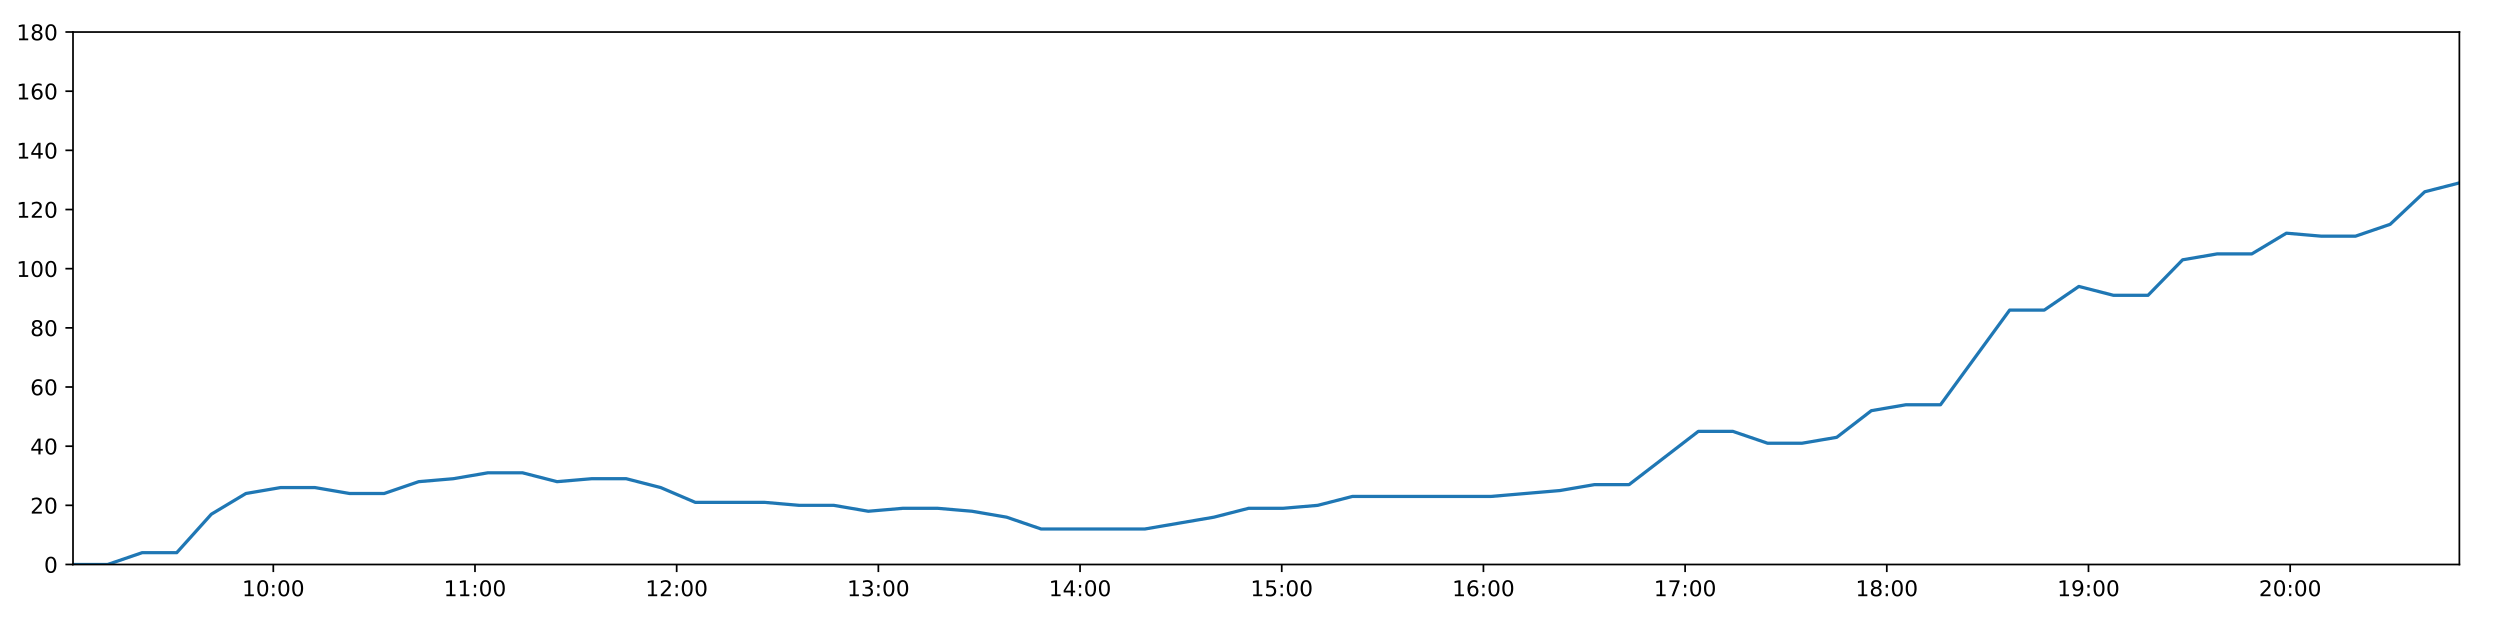
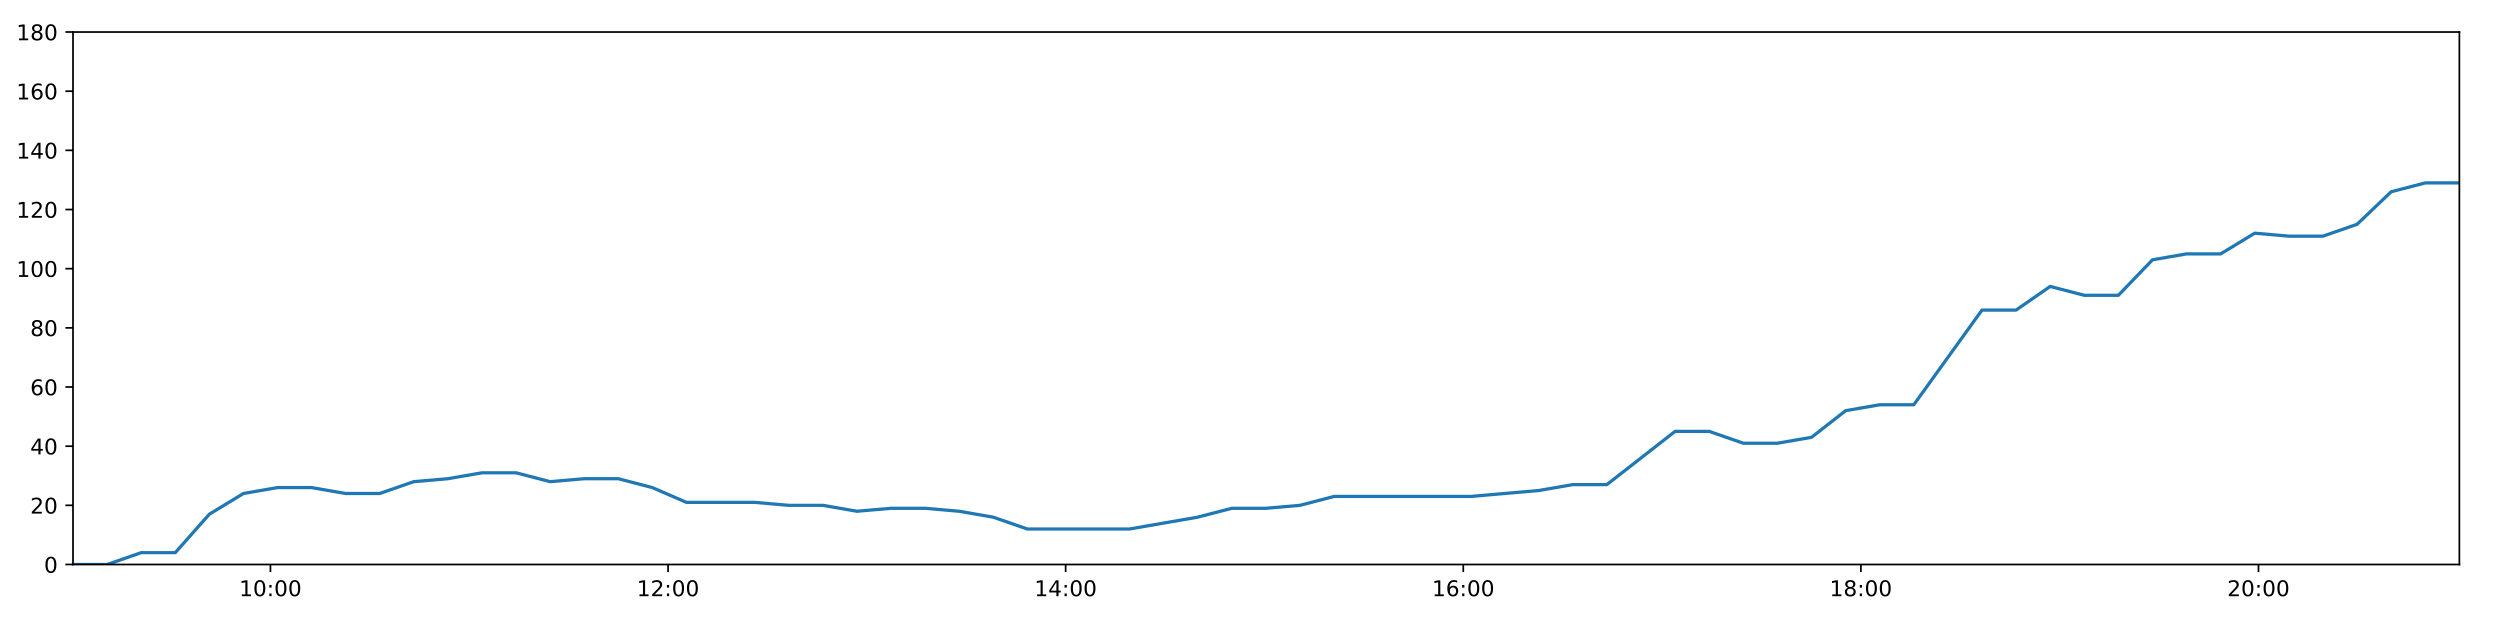
<svg xmlns="http://www.w3.org/2000/svg" xmlns:xlink="http://www.w3.org/1999/xlink" height="288pt" version="1.1" viewBox="0 0 1152 288" width="1152pt">
  <defs>
    <style type="text/css">
*{stroke-linecap:butt;stroke-linejoin:round;}
  </style>
  </defs>
  <g id="figure_1">
    <g id="patch_1">
      <path d="M 0 288  L 1152 288  L 1152 0  L 0 0  z " style="fill:#ffffff;" />
    </g>
    <g id="axes_1">
      <g id="patch_2">
        <path d="M 33.64 260.12  L 1133.28 260.12  L 1133.28 14.76  L 33.64 14.76  z " style="fill:#ffffff;" />
      </g>
      <g id="matplotlib.axis_1">
        <g id="xtick_1">
          <g id="line2d_1">
            <defs>
-               <path d="M 0 0  L 0 3.5  " id="mf67086a12e" style="stroke:#000000;stroke-width:0.8;" />
-             </defs>
-             <g>
-               <use style="stroke:#000000;stroke-width:0.8;" x="125.938" xlink:href="#mf67086a12e" y="260.12" />
+               <path d="M 0 0  L 0 3.5  " id="mf2274deb90" style="stroke:#000000;stroke-width:0.8;" />
+             </defs>
+             <g>
+               <use style="stroke:#000000;stroke-width:0.8;" x="124.618" xlink:href="#mf2274deb90" y="260.12" />
            </g>
          </g>
          <g id="text_1">
            <defs>
              <path d="M 12.406 8.297  L 28.516 8.297  L 28.516 63.922  L 10.984 60.406  L 10.984 69.391  L 28.422 72.906  L 38.281 72.906  L 38.281 8.297  L 54.391 8.297  L 54.391 0  L 12.406 0  z " id="DejaVuSans-49" />
              <path d="M 31.781 66.406  Q 24.172 66.406 20.328 58.906  Q 16.5 51.422 16.5 36.375  Q 16.5 21.391 20.328 13.891  Q 24.172 6.391 31.781 6.391  Q 39.453 6.391 43.281 13.891  Q 47.125 21.391 47.125 36.375  Q 47.125 51.422 43.281 58.906  Q 39.453 66.406 31.781 66.406  z M 31.781 74.219  Q 44.047 74.219 50.516 64.516  Q 56.984 54.828 56.984 36.375  Q 56.984 17.969 50.516 8.266  Q 44.047 -1.422 31.781 -1.422  Q 19.531 -1.422 13.062 8.266  Q 6.594 17.969 6.594 36.375  Q 6.594 54.828 13.062 64.516  Q 19.531 74.219 31.781 74.219  z " id="DejaVuSans-48" />
              <path d="M 11.719 12.406  L 22.016 12.406  L 22.016 0  L 11.719 0  z M 11.719 51.703  L 22.016 51.703  L 22.016 39.312  L 11.719 39.312  z " id="DejaVuSans-58" />
            </defs>
-             <g transform="translate(111.5281 274.7184)scale(0.1 -0.1)">
+             <g transform="translate(110.2087 274.7184)scale(0.1 -0.1)">
              <use xlink:href="#DejaVuSans-49" />
              <use x="63.623" xlink:href="#DejaVuSans-48" />
              <use x="127.246" xlink:href="#DejaVuSans-58" />
              <use x="160.938" xlink:href="#DejaVuSans-48" />
              <use x="224.561" xlink:href="#DejaVuSans-48" />
            </g>
          </g>
        </g>
        <g id="xtick_2">
          <g id="line2d_2">
            <g>
-               <use style="stroke:#000000;stroke-width:0.8;" x="218.875" xlink:href="#mf67086a12e" y="260.12" />
+               <use style="stroke:#000000;stroke-width:0.8;" x="307.836" xlink:href="#mf2274deb90" y="260.12" />
            </g>
          </g>
          <g id="text_2">
-             <g transform="translate(204.4656 274.7184)scale(0.1 -0.1)">
-               <use xlink:href="#DejaVuSans-49" />
-               <use x="63.623" xlink:href="#DejaVuSans-49" />
+             <defs>
+               <path d="M 19.188 8.297  L 53.609 8.297  L 53.609 0  L 7.328 0  L 7.328 8.297  Q 12.938 14.109 22.625 23.891  Q 32.328 33.688 34.812 36.531  Q 39.547 41.844 41.422 45.531  Q 43.312 49.219 43.312 52.781  Q 43.312 58.594 39.234 62.25  Q 35.156 65.922 28.609 65.922  Q 23.969 65.922 18.812 64.312  Q 13.672 62.703 7.812 59.422  L 7.812 69.391  Q 13.766 71.781 18.938 73  Q 24.125 74.219 28.422 74.219  Q 39.75 74.219 46.484 68.547  Q 53.219 62.891 53.219 53.422  Q 53.219 48.922 51.531 44.891  Q 49.859 40.875 45.406 35.406  Q 44.188 33.984 37.641 27.219  Q 31.109 20.453 19.188 8.297  z " id="DejaVuSans-50" />
+             </defs>
+             <g transform="translate(293.4264 274.7184)scale(0.1 -0.1)">
+               <use xlink:href="#DejaVuSans-49" />
+               <use x="63.623" xlink:href="#DejaVuSans-50" />
              <use x="127.246" xlink:href="#DejaVuSans-58" />
              <use x="160.938" xlink:href="#DejaVuSans-48" />
              <use x="224.561" xlink:href="#DejaVuSans-48" />
            </g>
          </g>
        </g>
        <g id="xtick_3">
          <g id="line2d_3">
            <g>
-               <use style="stroke:#000000;stroke-width:0.8;" x="311.812" xlink:href="#mf67086a12e" y="260.12" />
+               <use style="stroke:#000000;stroke-width:0.8;" x="491.053" xlink:href="#mf2274deb90" y="260.12" />
            </g>
          </g>
          <g id="text_3">
            <defs>
-               <path d="M 19.188 8.297  L 53.609 8.297  L 53.609 0  L 7.328 0  L 7.328 8.297  Q 12.938 14.109 22.625 23.891  Q 32.328 33.688 34.812 36.531  Q 39.547 41.844 41.422 45.531  Q 43.312 49.219 43.312 52.781  Q 43.312 58.594 39.234 62.25  Q 35.156 65.922 28.609 65.922  Q 23.969 65.922 18.812 64.312  Q 13.672 62.703 7.812 59.422  L 7.812 69.391  Q 13.766 71.781 18.938 73  Q 24.125 74.219 28.422 74.219  Q 39.75 74.219 46.484 68.547  Q 53.219 62.891 53.219 53.422  Q 53.219 48.922 51.531 44.891  Q 49.859 40.875 45.406 35.406  Q 44.188 33.984 37.641 27.219  Q 31.109 20.453 19.188 8.297  z " id="DejaVuSans-50" />
-             </defs>
-             <g transform="translate(297.403 274.7184)scale(0.1 -0.1)">
-               <use xlink:href="#DejaVuSans-49" />
-               <use x="63.623" xlink:href="#DejaVuSans-50" />
+               <path d="M 37.797 64.312  L 12.891 25.391  L 37.797 25.391  z M 35.203 72.906  L 47.609 72.906  L 47.609 25.391  L 58.016 25.391  L 58.016 17.188  L 47.609 17.188  L 47.609 0  L 37.797 0  L 37.797 17.188  L 4.891 17.188  L 4.891 26.703  z " id="DejaVuSans-52" />
+             </defs>
+             <g transform="translate(476.6441 274.7184)scale(0.1 -0.1)">
+               <use xlink:href="#DejaVuSans-49" />
+               <use x="63.623" xlink:href="#DejaVuSans-52" />
              <use x="127.246" xlink:href="#DejaVuSans-58" />
              <use x="160.938" xlink:href="#DejaVuSans-48" />
              <use x="224.561" xlink:href="#DejaVuSans-48" />
            </g>
          </g>
        </g>
        <g id="xtick_4">
          <g id="line2d_4">
            <g>
-               <use style="stroke:#000000;stroke-width:0.8;" x="404.75" xlink:href="#mf67086a12e" y="260.12" />
+               <use style="stroke:#000000;stroke-width:0.8;" x="674.271" xlink:href="#mf2274deb90" y="260.12" />
            </g>
          </g>
          <g id="text_4">
            <defs>
-               <path d="M 40.578 39.312  Q 47.656 37.797 51.625 33  Q 55.609 28.219 55.609 21.188  Q 55.609 10.406 48.188 4.484  Q 40.766 -1.422 27.094 -1.422  Q 22.516 -1.422 17.656 -0.516  Q 12.797 0.391 7.625 2.203  L 7.625 11.719  Q 11.719 9.328 16.594 8.109  Q 21.484 6.891 26.812 6.891  Q 36.078 6.891 40.938 10.547  Q 45.797 14.203 45.797 21.188  Q 45.797 27.641 41.281 31.266  Q 36.766 34.906 28.719 34.906  L 20.219 34.906  L 20.219 43.016  L 29.109 43.016  Q 36.375 43.016 40.234 45.922  Q 44.094 48.828 44.094 54.297  Q 44.094 59.906 40.109 62.906  Q 36.141 65.922 28.719 65.922  Q 24.656 65.922 20.016 65.031  Q 15.375 64.156 9.812 62.312  L 9.812 71.094  Q 15.438 72.656 20.344 73.438  Q 25.25 74.219 29.594 74.219  Q 40.828 74.219 47.359 69.109  Q 53.906 64.016 53.906 55.328  Q 53.906 49.266 50.438 45.094  Q 46.969 40.922 40.578 39.312  z " id="DejaVuSans-51" />
-             </defs>
-             <g transform="translate(390.3404 274.7184)scale(0.1 -0.1)">
-               <use xlink:href="#DejaVuSans-49" />
-               <use x="63.623" xlink:href="#DejaVuSans-51" />
+               <path d="M 33.016 40.375  Q 26.375 40.375 22.484 35.828  Q 18.609 31.297 18.609 23.391  Q 18.609 15.531 22.484 10.953  Q 26.375 6.391 33.016 6.391  Q 39.656 6.391 43.531 10.953  Q 47.406 15.531 47.406 23.391  Q 47.406 31.297 43.531 35.828  Q 39.656 40.375 33.016 40.375  z M 52.594 71.297  L 52.594 62.312  Q 48.875 64.062 45.094 64.984  Q 41.312 65.922 37.594 65.922  Q 27.828 65.922 22.672 59.328  Q 17.531 52.734 16.797 39.406  Q 19.672 43.656 24.016 45.922  Q 28.375 48.188 33.594 48.188  Q 44.578 48.188 50.953 41.516  Q 57.328 34.859 57.328 23.391  Q 57.328 12.156 50.688 5.359  Q 44.047 -1.422 33.016 -1.422  Q 20.359 -1.422 13.672 8.266  Q 6.984 17.969 6.984 36.375  Q 6.984 53.656 15.188 63.938  Q 23.391 74.219 37.203 74.219  Q 40.922 74.219 44.703 73.484  Q 48.484 72.75 52.594 71.297  z " id="DejaVuSans-54" />
+             </defs>
+             <g transform="translate(659.8618 274.7184)scale(0.1 -0.1)">
+               <use xlink:href="#DejaVuSans-49" />
+               <use x="63.623" xlink:href="#DejaVuSans-54" />
              <use x="127.246" xlink:href="#DejaVuSans-58" />
              <use x="160.938" xlink:href="#DejaVuSans-48" />
              <use x="224.561" xlink:href="#DejaVuSans-48" />
            </g>
          </g>
        </g>
        <g id="xtick_5">
          <g id="line2d_5">
            <g>
-               <use style="stroke:#000000;stroke-width:0.8;" x="497.687" xlink:href="#mf67086a12e" y="260.12" />
+               <use style="stroke:#000000;stroke-width:0.8;" x="857.489" xlink:href="#mf2274deb90" y="260.12" />
            </g>
          </g>
          <g id="text_5">
            <defs>
-               <path d="M 37.797 64.312  L 12.891 25.391  L 37.797 25.391  z M 35.203 72.906  L 47.609 72.906  L 47.609 25.391  L 58.016 25.391  L 58.016 17.188  L 47.609 17.188  L 47.609 0  L 37.797 0  L 37.797 17.188  L 4.891 17.188  L 4.891 26.703  z " id="DejaVuSans-52" />
-             </defs>
-             <g transform="translate(483.2778 274.7184)scale(0.1 -0.1)">
-               <use xlink:href="#DejaVuSans-49" />
-               <use x="63.623" xlink:href="#DejaVuSans-52" />
+               <path d="M 31.781 34.625  Q 24.75 34.625 20.719 30.859  Q 16.703 27.094 16.703 20.516  Q 16.703 13.922 20.719 10.156  Q 24.75 6.391 31.781 6.391  Q 38.812 6.391 42.859 10.172  Q 46.922 13.969 46.922 20.516  Q 46.922 27.094 42.891 30.859  Q 38.875 34.625 31.781 34.625  z M 21.922 38.812  Q 15.578 40.375 12.031 44.719  Q 8.5 49.078 8.5 55.328  Q 8.5 64.062 14.719 69.141  Q 20.953 74.219 31.781 74.219  Q 42.672 74.219 48.875 69.141  Q 55.078 64.062 55.078 55.328  Q 55.078 49.078 51.531 44.719  Q 48 40.375 41.703 38.812  Q 48.828 37.156 52.797 32.312  Q 56.781 27.484 56.781 20.516  Q 56.781 9.906 50.312 4.234  Q 43.844 -1.422 31.781 -1.422  Q 19.734 -1.422 13.25 4.234  Q 6.781 9.906 6.781 20.516  Q 6.781 27.484 10.781 32.312  Q 14.797 37.156 21.922 38.812  z M 18.312 54.391  Q 18.312 48.734 21.844 45.562  Q 25.391 42.391 31.781 42.391  Q 38.141 42.391 41.719 45.562  Q 45.312 48.734 45.312 54.391  Q 45.312 60.062 41.719 63.234  Q 38.141 66.406 31.781 66.406  Q 25.391 66.406 21.844 63.234  Q 18.312 60.062 18.312 54.391  z " id="DejaVuSans-56" />
+             </defs>
+             <g transform="translate(843.0795 274.7184)scale(0.1 -0.1)">
+               <use xlink:href="#DejaVuSans-49" />
+               <use x="63.623" xlink:href="#DejaVuSans-56" />
              <use x="127.246" xlink:href="#DejaVuSans-58" />
              <use x="160.938" xlink:href="#DejaVuSans-48" />
              <use x="224.561" xlink:href="#DejaVuSans-48" />
            </g>
          </g>
        </g>
        <g id="xtick_6">
          <g id="line2d_6">
            <g>
-               <use style="stroke:#000000;stroke-width:0.8;" x="590.625" xlink:href="#mf67086a12e" y="260.12" />
+               <use style="stroke:#000000;stroke-width:0.8;" x="1040.707" xlink:href="#mf2274deb90" y="260.12" />
            </g>
          </g>
          <g id="text_6">
-             <defs>
-               <path d="M 10.797 72.906  L 49.516 72.906  L 49.516 64.594  L 19.828 64.594  L 19.828 46.734  Q 21.969 47.469 24.109 47.828  Q 26.266 48.188 28.422 48.188  Q 40.625 48.188 47.75 41.5  Q 54.891 34.812 54.891 23.391  Q 54.891 11.625 47.562 5.094  Q 40.234 -1.422 26.906 -1.422  Q 22.312 -1.422 17.547 -0.641  Q 12.797 0.141 7.719 1.703  L 7.719 11.625  Q 12.109 9.234 16.797 8.062  Q 21.484 6.891 26.703 6.891  Q 35.156 6.891 40.078 11.328  Q 45.016 15.766 45.016 23.391  Q 45.016 31 40.078 35.438  Q 35.156 39.891 26.703 39.891  Q 22.75 39.891 18.812 39.016  Q 14.891 38.141 10.797 36.281  z " id="DejaVuSans-53" />
-             </defs>
-             <g transform="translate(576.2153 274.7184)scale(0.1 -0.1)">
-               <use xlink:href="#DejaVuSans-49" />
-               <use x="63.623" xlink:href="#DejaVuSans-53" />
-               <use x="127.246" xlink:href="#DejaVuSans-58" />
-               <use x="160.938" xlink:href="#DejaVuSans-48" />
-               <use x="224.561" xlink:href="#DejaVuSans-48" />
-             </g>
-           </g>
-         </g>
-         <g id="xtick_7">
-           <g id="line2d_7">
-             <g>
-               <use style="stroke:#000000;stroke-width:0.8;" x="683.562" xlink:href="#mf67086a12e" y="260.12" />
-             </g>
-           </g>
-           <g id="text_7">
-             <defs>
-               <path d="M 33.016 40.375  Q 26.375 40.375 22.484 35.828  Q 18.609 31.297 18.609 23.391  Q 18.609 15.531 22.484 10.953  Q 26.375 6.391 33.016 6.391  Q 39.656 6.391 43.531 10.953  Q 47.406 15.531 47.406 23.391  Q 47.406 31.297 43.531 35.828  Q 39.656 40.375 33.016 40.375  z M 52.594 71.297  L 52.594 62.312  Q 48.875 64.062 45.094 64.984  Q 41.312 65.922 37.594 65.922  Q 27.828 65.922 22.672 59.328  Q 17.531 52.734 16.797 39.406  Q 19.672 43.656 24.016 45.922  Q 28.375 48.188 33.594 48.188  Q 44.578 48.188 50.953 41.516  Q 57.328 34.859 57.328 23.391  Q 57.328 12.156 50.688 5.359  Q 44.047 -1.422 33.016 -1.422  Q 20.359 -1.422 13.672 8.266  Q 6.984 17.969 6.984 36.375  Q 6.984 53.656 15.188 63.938  Q 23.391 74.219 37.203 74.219  Q 40.922 74.219 44.703 73.484  Q 48.484 72.75 52.594 71.297  z " id="DejaVuSans-54" />
-             </defs>
-             <g transform="translate(669.1527 274.7184)scale(0.1 -0.1)">
-               <use xlink:href="#DejaVuSans-49" />
-               <use x="63.623" xlink:href="#DejaVuSans-54" />
-               <use x="127.246" xlink:href="#DejaVuSans-58" />
-               <use x="160.938" xlink:href="#DejaVuSans-48" />
-               <use x="224.561" xlink:href="#DejaVuSans-48" />
-             </g>
-           </g>
-         </g>
-         <g id="xtick_8">
-           <g id="line2d_8">
-             <g>
-               <use style="stroke:#000000;stroke-width:0.8;" x="776.499" xlink:href="#mf67086a12e" y="260.12" />
-             </g>
-           </g>
-           <g id="text_8">
-             <defs>
-               <path d="M 8.203 72.906  L 55.078 72.906  L 55.078 68.703  L 28.609 0  L 18.312 0  L 43.219 64.594  L 8.203 64.594  z " id="DejaVuSans-55" />
-             </defs>
-             <g transform="translate(762.0901 274.7184)scale(0.1 -0.1)">
-               <use xlink:href="#DejaVuSans-49" />
-               <use x="63.623" xlink:href="#DejaVuSans-55" />
-               <use x="127.246" xlink:href="#DejaVuSans-58" />
-               <use x="160.938" xlink:href="#DejaVuSans-48" />
-               <use x="224.561" xlink:href="#DejaVuSans-48" />
-             </g>
-           </g>
-         </g>
-         <g id="xtick_9">
-           <g id="line2d_9">
-             <g>
-               <use style="stroke:#000000;stroke-width:0.8;" x="869.437" xlink:href="#mf67086a12e" y="260.12" />
-             </g>
-           </g>
-           <g id="text_9">
-             <defs>
-               <path d="M 31.781 34.625  Q 24.75 34.625 20.719 30.859  Q 16.703 27.094 16.703 20.516  Q 16.703 13.922 20.719 10.156  Q 24.75 6.391 31.781 6.391  Q 38.812 6.391 42.859 10.172  Q 46.922 13.969 46.922 20.516  Q 46.922 27.094 42.891 30.859  Q 38.875 34.625 31.781 34.625  z M 21.922 38.812  Q 15.578 40.375 12.031 44.719  Q 8.5 49.078 8.5 55.328  Q 8.5 64.062 14.719 69.141  Q 20.953 74.219 31.781 74.219  Q 42.672 74.219 48.875 69.141  Q 55.078 64.062 55.078 55.328  Q 55.078 49.078 51.531 44.719  Q 48 40.375 41.703 38.812  Q 48.828 37.156 52.797 32.312  Q 56.781 27.484 56.781 20.516  Q 56.781 9.906 50.312 4.234  Q 43.844 -1.422 31.781 -1.422  Q 19.734 -1.422 13.25 4.234  Q 6.781 9.906 6.781 20.516  Q 6.781 27.484 10.781 32.312  Q 14.797 37.156 21.922 38.812  z M 18.312 54.391  Q 18.312 48.734 21.844 45.562  Q 25.391 42.391 31.781 42.391  Q 38.141 42.391 41.719 45.562  Q 45.312 48.734 45.312 54.391  Q 45.312 60.062 41.719 63.234  Q 38.141 66.406 31.781 66.406  Q 25.391 66.406 21.844 63.234  Q 18.312 60.062 18.312 54.391  z " id="DejaVuSans-56" />
-             </defs>
-             <g transform="translate(855.0275 274.7184)scale(0.1 -0.1)">
-               <use xlink:href="#DejaVuSans-49" />
-               <use x="63.623" xlink:href="#DejaVuSans-56" />
-               <use x="127.246" xlink:href="#DejaVuSans-58" />
-               <use x="160.938" xlink:href="#DejaVuSans-48" />
-               <use x="224.561" xlink:href="#DejaVuSans-48" />
-             </g>
-           </g>
-         </g>
-         <g id="xtick_10">
-           <g id="line2d_10">
-             <g>
-               <use style="stroke:#000000;stroke-width:0.8;" x="962.374" xlink:href="#mf67086a12e" y="260.12" />
-             </g>
-           </g>
-           <g id="text_10">
-             <defs>
-               <path d="M 10.984 1.516  L 10.984 10.5  Q 14.703 8.734 18.5 7.812  Q 22.312 6.891 25.984 6.891  Q 35.75 6.891 40.891 13.453  Q 46.047 20.016 46.781 33.406  Q 43.953 29.203 39.594 26.953  Q 35.25 24.703 29.984 24.703  Q 19.047 24.703 12.672 31.312  Q 6.297 37.938 6.297 49.422  Q 6.297 60.641 12.938 67.422  Q 19.578 74.219 30.609 74.219  Q 43.266 74.219 49.922 64.516  Q 56.594 54.828 56.594 36.375  Q 56.594 19.141 48.406 8.859  Q 40.234 -1.422 26.422 -1.422  Q 22.703 -1.422 18.891 -0.688  Q 15.094 0.047 10.984 1.516  z M 30.609 32.422  Q 37.25 32.422 41.125 36.953  Q 45.016 41.5 45.016 49.422  Q 45.016 57.281 41.125 61.844  Q 37.25 66.406 30.609 66.406  Q 23.969 66.406 20.094 61.844  Q 16.219 57.281 16.219 49.422  Q 16.219 41.5 20.094 36.953  Q 23.969 32.422 30.609 32.422  z " id="DejaVuSans-57" />
-             </defs>
-             <g transform="translate(947.965 274.7184)scale(0.1 -0.1)">
-               <use xlink:href="#DejaVuSans-49" />
-               <use x="63.623" xlink:href="#DejaVuSans-57" />
-               <use x="127.246" xlink:href="#DejaVuSans-58" />
-               <use x="160.938" xlink:href="#DejaVuSans-48" />
-               <use x="224.561" xlink:href="#DejaVuSans-48" />
-             </g>
-           </g>
-         </g>
-         <g id="xtick_11">
-           <g id="line2d_11">
-             <g>
-               <use style="stroke:#000000;stroke-width:0.8;" x="1055.312" xlink:href="#mf67086a12e" y="260.12" />
-             </g>
-           </g>
-           <g id="text_11">
-             <g transform="translate(1040.902 274.7184)scale(0.1 -0.1)">
+             <g transform="translate(1026.297 274.7184)scale(0.1 -0.1)">
              <use xlink:href="#DejaVuSans-50" />
              <use x="63.623" xlink:href="#DejaVuSans-48" />
              <use x="127.246" xlink:href="#DejaVuSans-58" />
              <use x="160.938" xlink:href="#DejaVuSans-48" />
              <use x="224.561" xlink:href="#DejaVuSans-48" />
            </g>
          </g>
        </g>
      </g>
      <g id="matplotlib.axis_2">
        <g id="ytick_1">
-           <g id="line2d_12">
-             <defs>
-               <path d="M 0 0  L -3.5 0  " id="mf8417a6f27" style="stroke:#000000;stroke-width:0.8;" />
-             </defs>
-             <g>
-               <use style="stroke:#000000;stroke-width:0.8;" x="33.64" xlink:href="#mf8417a6f27" y="260.12" />
-             </g>
-           </g>
-           <g id="text_12">
+           <g id="line2d_7">
+             <defs>
+               <path d="M 0 0  L -3.5 0  " id="m821b6417a6" style="stroke:#000000;stroke-width:0.8;" />
+             </defs>
+             <g>
+               <use style="stroke:#000000;stroke-width:0.8;" x="33.64" xlink:href="#m821b6417a6" y="260.12" />
+             </g>
+           </g>
+           <g id="text_7">
            <g transform="translate(20.2775 263.9192)scale(0.1 -0.1)">
              <use xlink:href="#DejaVuSans-48" />
            </g>
          </g>
        </g>
        <g id="ytick_2">
-           <g id="line2d_13">
-             <g>
-               <use style="stroke:#000000;stroke-width:0.8;" x="33.64" xlink:href="#mf8417a6f27" y="232.858" />
-             </g>
-           </g>
-           <g id="text_13">
+           <g id="line2d_8">
+             <g>
+               <use style="stroke:#000000;stroke-width:0.8;" x="33.64" xlink:href="#m821b6417a6" y="232.858" />
+             </g>
+           </g>
+           <g id="text_8">
            <g transform="translate(13.915 236.657)scale(0.1 -0.1)">
              <use xlink:href="#DejaVuSans-50" />
              <use x="63.623" xlink:href="#DejaVuSans-48" />
            </g>
          </g>
        </g>
        <g id="ytick_3">
-           <g id="line2d_14">
-             <g>
-               <use style="stroke:#000000;stroke-width:0.8;" x="33.64" xlink:href="#mf8417a6f27" y="205.596" />
-             </g>
-           </g>
-           <g id="text_14">
+           <g id="line2d_9">
+             <g>
+               <use style="stroke:#000000;stroke-width:0.8;" x="33.64" xlink:href="#m821b6417a6" y="205.596" />
+             </g>
+           </g>
+           <g id="text_9">
            <g transform="translate(13.915 209.3948)scale(0.1 -0.1)">
              <use xlink:href="#DejaVuSans-52" />
              <use x="63.623" xlink:href="#DejaVuSans-48" />
            </g>
          </g>
        </g>
        <g id="ytick_4">
-           <g id="line2d_15">
-             <g>
-               <use style="stroke:#000000;stroke-width:0.8;" x="33.64" xlink:href="#mf8417a6f27" y="178.333" />
-             </g>
-           </g>
-           <g id="text_15">
+           <g id="line2d_10">
+             <g>
+               <use style="stroke:#000000;stroke-width:0.8;" x="33.64" xlink:href="#m821b6417a6" y="178.333" />
+             </g>
+           </g>
+           <g id="text_10">
            <g transform="translate(13.915 182.1326)scale(0.1 -0.1)">
              <use xlink:href="#DejaVuSans-54" />
              <use x="63.623" xlink:href="#DejaVuSans-48" />
            </g>
          </g>
        </g>
        <g id="ytick_5">
-           <g id="line2d_16">
-             <g>
-               <use style="stroke:#000000;stroke-width:0.8;" x="33.64" xlink:href="#mf8417a6f27" y="151.071" />
-             </g>
-           </g>
-           <g id="text_16">
+           <g id="line2d_11">
+             <g>
+               <use style="stroke:#000000;stroke-width:0.8;" x="33.64" xlink:href="#m821b6417a6" y="151.071" />
+             </g>
+           </g>
+           <g id="text_11">
            <g transform="translate(13.915 154.8703)scale(0.1 -0.1)">
              <use xlink:href="#DejaVuSans-56" />
              <use x="63.623" xlink:href="#DejaVuSans-48" />
            </g>
          </g>
        </g>
        <g id="ytick_6">
-           <g id="line2d_17">
-             <g>
-               <use style="stroke:#000000;stroke-width:0.8;" x="33.64" xlink:href="#mf8417a6f27" y="123.809" />
-             </g>
-           </g>
-           <g id="text_17">
+           <g id="line2d_12">
+             <g>
+               <use style="stroke:#000000;stroke-width:0.8;" x="33.64" xlink:href="#m821b6417a6" y="123.809" />
+             </g>
+           </g>
+           <g id="text_12">
            <g transform="translate(7.5525 127.6081)scale(0.1 -0.1)">
              <use xlink:href="#DejaVuSans-49" />
              <use x="63.623" xlink:href="#DejaVuSans-48" />
              <use x="127.246" xlink:href="#DejaVuSans-48" />
            </g>
          </g>
        </g>
        <g id="ytick_7">
-           <g id="line2d_18">
-             <g>
-               <use style="stroke:#000000;stroke-width:0.8;" x="33.64" xlink:href="#mf8417a6f27" y="96.547" />
-             </g>
-           </g>
-           <g id="text_18">
+           <g id="line2d_13">
+             <g>
+               <use style="stroke:#000000;stroke-width:0.8;" x="33.64" xlink:href="#m821b6417a6" y="96.547" />
+             </g>
+           </g>
+           <g id="text_13">
            <g transform="translate(7.5525 100.3459)scale(0.1 -0.1)">
              <use xlink:href="#DejaVuSans-49" />
              <use x="63.623" xlink:href="#DejaVuSans-50" />
              <use x="127.246" xlink:href="#DejaVuSans-48" />
            </g>
          </g>
        </g>
        <g id="ytick_8">
-           <g id="line2d_19">
-             <g>
-               <use style="stroke:#000000;stroke-width:0.8;" x="33.64" xlink:href="#mf8417a6f27" y="69.284" />
-             </g>
-           </g>
-           <g id="text_19">
+           <g id="line2d_14">
+             <g>
+               <use style="stroke:#000000;stroke-width:0.8;" x="33.64" xlink:href="#m821b6417a6" y="69.284" />
+             </g>
+           </g>
+           <g id="text_14">
            <g transform="translate(7.5525 73.08366)scale(0.1 -0.1)">
              <use xlink:href="#DejaVuSans-49" />
              <use x="63.623" xlink:href="#DejaVuSans-52" />
              <use x="127.246" xlink:href="#DejaVuSans-48" />
            </g>
          </g>
        </g>
        <g id="ytick_9">
-           <g id="line2d_20">
-             <g>
-               <use style="stroke:#000000;stroke-width:0.8;" x="33.64" xlink:href="#mf8417a6f27" y="42.022" />
-             </g>
-           </g>
-           <g id="text_20">
+           <g id="line2d_15">
+             <g>
+               <use style="stroke:#000000;stroke-width:0.8;" x="33.64" xlink:href="#m821b6417a6" y="42.022" />
+             </g>
+           </g>
+           <g id="text_15">
            <g transform="translate(7.5525 45.82144)scale(0.1 -0.1)">
              <use xlink:href="#DejaVuSans-49" />
              <use x="63.623" xlink:href="#DejaVuSans-54" />
              <use x="127.246" xlink:href="#DejaVuSans-48" />
            </g>
          </g>
        </g>
        <g id="ytick_10">
-           <g id="line2d_21">
-             <g>
-               <use style="stroke:#000000;stroke-width:0.8;" x="33.64" xlink:href="#mf8417a6f27" y="14.76" />
-             </g>
-           </g>
-           <g id="text_21">
+           <g id="line2d_16">
+             <g>
+               <use style="stroke:#000000;stroke-width:0.8;" x="33.64" xlink:href="#m821b6417a6" y="14.76" />
+             </g>
+           </g>
+           <g id="text_16">
            <g transform="translate(7.5525 18.55922)scale(0.1 -0.1)">
              <use xlink:href="#DejaVuSans-49" />
              <use x="63.623" xlink:href="#DejaVuSans-56" />
              <use x="127.246" xlink:href="#DejaVuSans-48" />
            </g>
          </g>
        </g>
      </g>
-       <g id="line2d_22">
-         <path clip-path="url(#p8f6d8afcaf)" d="M 33.64 260.12  L 49.585 260.12  L 65.519 254.668  L 81.448 254.668  L 97.38 236.947  L 113.312 227.405  L 129.24 224.679  L 145.168 224.679  L 161.095 227.405  L 177.018 227.405  L 192.937 221.953  L 208.87 220.59  L 224.828 217.864  L 240.767 217.864  L 256.701 221.953  L 272.623 220.59  L 288.561 220.59  L 304.479 224.679  L 320.404 231.495  L 336.365 231.495  L 352.325 231.495  L 368.252 232.858  L 384.178 232.858  L 400.117 235.584  L 416.051 234.221  L 431.975 234.221  L 447.895 235.584  L 463.822 238.31  L 479.753 243.763  L 495.678 243.763  L 511.608 243.763  L 527.534 243.763  L 543.474 241.036  L 559.401 238.31  L 575.368 234.221  L 591.293 234.221  L 607.22 232.858  L 623.157 228.768  L 639.085 228.768  L 655.044 228.768  L 670.974 228.768  L 686.924 228.768  L 702.863 227.405  L 718.813 226.042  L 734.75 223.316  L 750.68 223.316  L 766.633 211.048  L 782.575 198.78  L 798.523 198.78  L 814.473 204.232  L 830.421 204.232  L 846.383 201.506  L 862.313 189.238  L 878.251 186.512  L 894.18 186.512  L 910.111 164.702  L 926.044 142.892  L 941.991 142.892  L 957.929 131.988  L 973.875 136.077  L 989.811 136.077  L 1005.749 119.72  L 1021.688 116.993  L 1037.623 116.993  L 1053.557 107.452  L 1069.513 108.815  L 1085.457 108.815  L 1101.388 103.362  L 1117.329 88.368  L 1133.28 84.279  " style="fill:none;stroke:#1f77b4;stroke-linecap:square;stroke-width:1.5;" />
+       <g id="line2d_17">
+         <path clip-path="url(#pa385e7fa85)" d="M 33.64 260.12  L 49.357 260.12  L 65.063 254.668  L 80.765 254.668  L 96.469 236.947  L 112.173 227.405  L 127.873 224.679  L 143.574 224.679  L 159.273 227.405  L 174.969 227.405  L 190.66 221.953  L 206.365 220.59  L 222.095 217.864  L 237.806 217.864  L 253.512 221.953  L 269.206 220.59  L 284.917 220.59  L 300.608 224.679  L 316.304 231.495  L 332.038 231.495  L 347.769 231.495  L 363.469 232.858  L 379.167 232.858  L 394.878 235.584  L 410.584 234.221  L 426.28 234.221  L 441.973 235.584  L 457.672 238.31  L 473.376 243.763  L 489.073 243.763  L 504.775 243.763  L 520.474 243.763  L 536.185 241.036  L 551.885 238.31  L 567.623 234.221  L 583.321 234.221  L 599.02 232.858  L 614.73 228.768  L 630.43 228.768  L 646.161 228.768  L 661.863 228.768  L 677.585 228.768  L 693.296 227.405  L 709.018 226.042  L 724.727 223.316  L 740.429 223.316  L 756.155 211.048  L 771.869 198.78  L 787.589 198.78  L 803.311 204.232  L 819.031 204.232  L 834.764 201.506  L 850.467 189.238  L 866.177 186.512  L 881.878 186.512  L 897.581 164.702  L 913.287 142.892  L 929.006 142.892  L 944.716 131.988  L 960.434 136.077  L 976.142 136.077  L 991.852 119.72  L 1007.563 116.993  L 1023.27 116.993  L 1038.977 107.452  L 1054.705 108.815  L 1070.421 108.815  L 1086.124 103.362  L 1101.838 88.368  L 1117.56 84.279  L 1133.28 84.279  " style="fill:none;stroke:#1f77b4;stroke-linecap:square;stroke-width:1.5;" />
      </g>
      <g id="patch_3">
        <path d="M 33.64 260.12  L 33.64 14.76  " style="fill:none;stroke:#000000;stroke-linecap:square;stroke-linejoin:miter;stroke-width:0.8;" />
      </g>
      <g id="patch_4">
        <path d="M 1133.28 260.12  L 1133.28 14.76  " style="fill:none;stroke:#000000;stroke-linecap:square;stroke-linejoin:miter;stroke-width:0.8;" />
      </g>
      <g id="patch_5">
        <path d="M 33.64 260.12  L 1133.28 260.12  " style="fill:none;stroke:#000000;stroke-linecap:square;stroke-linejoin:miter;stroke-width:0.8;" />
      </g>
      <g id="patch_6">
        <path d="M 33.64 14.76  L 1133.28 14.76  " style="fill:none;stroke:#000000;stroke-linecap:square;stroke-linejoin:miter;stroke-width:0.8;" />
      </g>
    </g>
  </g>
  <defs>
-     <clipPath id="p8f6d8afcaf">
+     <clipPath id="pa385e7fa85">
      <rect height="245.36" width="1099.64" x="33.64" y="14.76" />
    </clipPath>
  </defs>
</svg>
